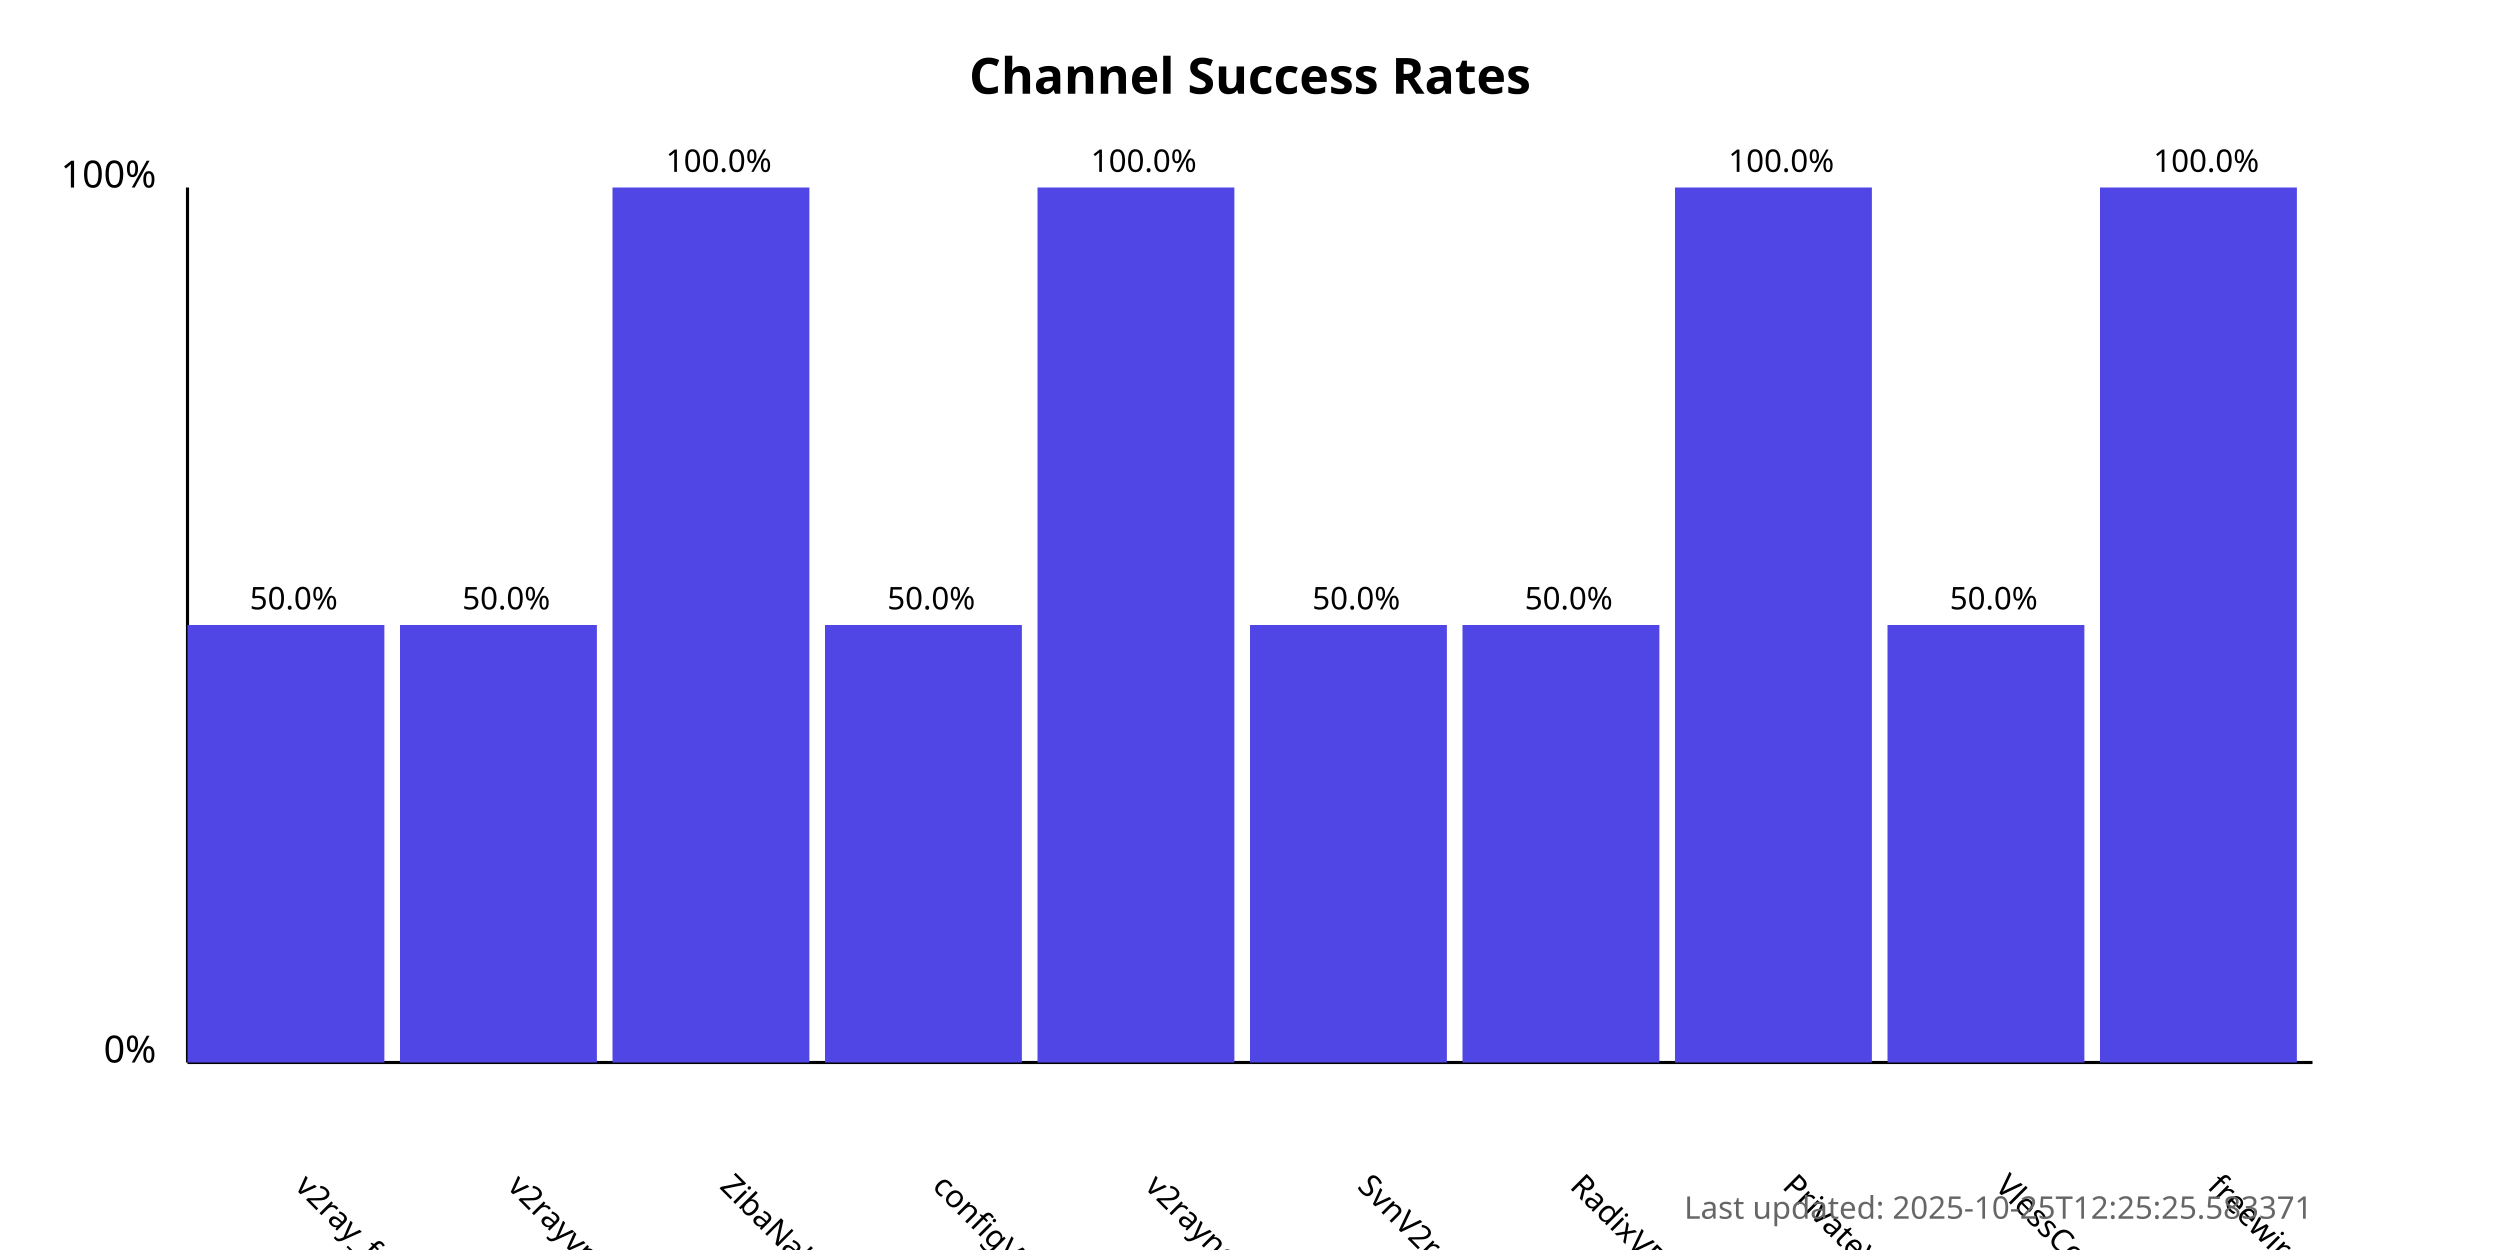
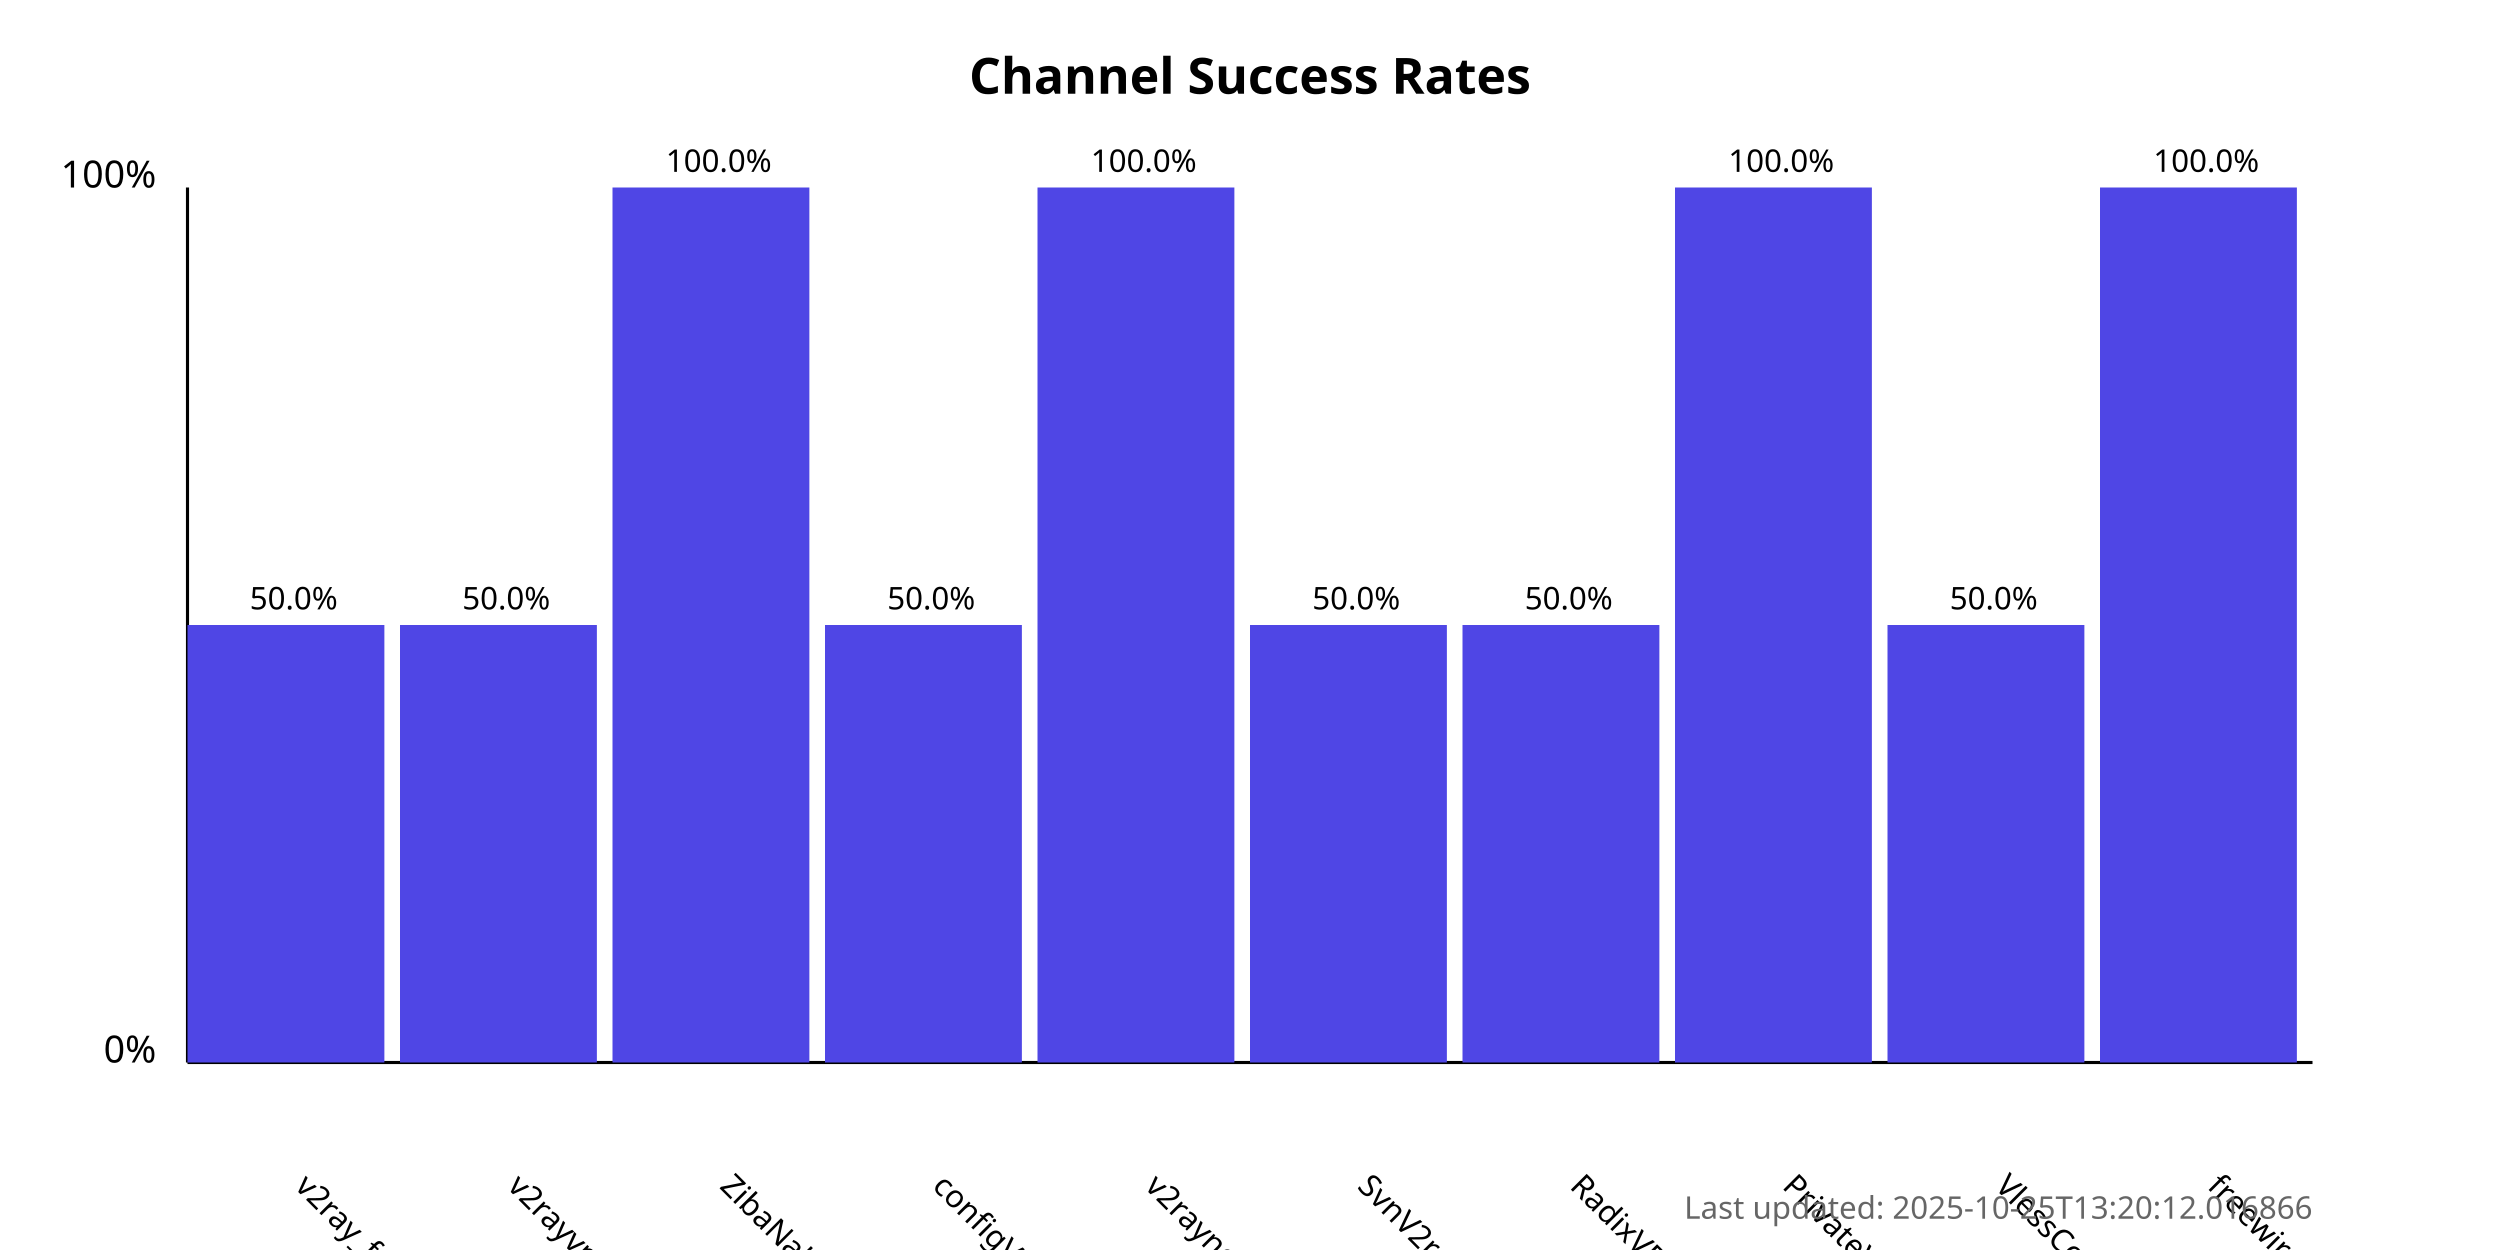
<svg xmlns="http://www.w3.org/2000/svg" width="800" height="400">
  <style>
            .chart-title { font: bold 16px sans-serif; }
            .axis-label { font: 12px sans-serif; }
            .tick-label { font: 10px sans-serif; }
            .bar { fill: #4f46e5; }
            .bar:hover { fill: #6366f1; }
            .timestamp { font: 10px sans-serif; fill: #666; }
        </style>
  <text x="400.0" y="30" text-anchor="middle" class="chart-title">
            Channel Success Rates
        </text>
  <line x1="60" y1="340" x2="60" y2="60" stroke="black" stroke-width="1" />
  <line x1="60" y1="340" x2="740" y2="340" stroke="black" stroke-width="1" />
  <text x="50" y="340" text-anchor="end" class="axis-label">0%</text>
  <text x="50" y="60" text-anchor="end" class="axis-label">100%</text>
  <g>
    <rect x="60" y="200.0" width="63.0" height="140.0" class="bar" />
    <text x="94.0" y="380" transform="rotate(45, 94.0, 380)" text-anchor="start" class="tick-label">
                v2ray_free_conf
            </text>
    <text x="94.0" y="195.0" text-anchor="middle" class="tick-label">
                50.0%
            </text>
  </g>
  <g>
    <rect x="128.0" y="200.0" width="63.0" height="140.0" class="bar" />
    <text x="162.0" y="380" transform="rotate(45, 162.0, 380)" text-anchor="start" class="tick-label">
                v2rayvpno
            </text>
    <text x="162.0" y="195.0" text-anchor="middle" class="tick-label">
                50.0%
            </text>
  </g>
  <g>
    <rect x="196.0" y="60.0" width="63.0" height="280.0" class="bar" />
    <text x="230.0" y="380" transform="rotate(45, 230.0, 380)" text-anchor="start" class="tick-label">
                ZibaNabz
            </text>
    <text x="230.0" y="55.0" text-anchor="middle" class="tick-label">
                100.0%
            </text>
  </g>
  <g>
    <rect x="264.0" y="200.0" width="63.0" height="140.0" class="bar" />
    <text x="298.0" y="380" transform="rotate(45, 298.0, 380)" text-anchor="start" class="tick-label">
                configV2rayForFree
            </text>
    <text x="298.0" y="195.0" text-anchor="middle" class="tick-label">
                50.0%
            </text>
  </g>
  <g>
    <rect x="332.0" y="60.0" width="63.0" height="280.0" class="bar" />
    <text x="366.0" y="380" transform="rotate(45, 366.0, 380)" text-anchor="start" class="tick-label">
                v2rayngvpn
            </text>
    <text x="366.0" y="55.0" text-anchor="middle" class="tick-label">
                100.0%
            </text>
  </g>
  <g>
    <rect x="400.0" y="200.0" width="63.0" height="140.0" class="bar" />
    <text x="434.0" y="380" transform="rotate(45, 434.0, 380)" text-anchor="start" class="tick-label">
                SvnV2ray
            </text>
    <text x="434.0" y="195.0" text-anchor="middle" class="tick-label">
                50.0%
            </text>
  </g>
  <g>
    <rect x="468.0" y="200.0" width="63.0" height="140.0" class="bar" />
    <text x="502.0" y="380" transform="rotate(45, 502.0, 380)" text-anchor="start" class="tick-label">
                RadixVPN
            </text>
    <text x="502.0" y="195.0" text-anchor="middle" class="tick-label">
                50.0%
            </text>
  </g>
  <g>
    <rect x="536.0" y="60.0" width="63.0" height="280.0" class="bar" />
    <text x="570.0" y="380" transform="rotate(45, 570.0, 380)" text-anchor="start" class="tick-label">
                PrivateVPNs
            </text>
    <text x="570.0" y="55.0" text-anchor="middle" class="tick-label">
                100.0%
            </text>
  </g>
  <g>
    <rect x="604.0" y="200.0" width="63.0" height="140.0" class="bar" />
    <text x="638.0" y="380" transform="rotate(45, 638.0, 380)" text-anchor="start" class="tick-label">
                VlessConfig
            </text>
    <text x="638.0" y="195.0" text-anchor="middle" class="tick-label">
                50.0%
            </text>
  </g>
  <g>
    <rect x="672.0" y="60.0" width="63.0" height="280.0" class="bar" />
    <text x="706.0" y="380" transform="rotate(45, 706.0, 380)" text-anchor="start" class="tick-label">
                freewireguard
            </text>
    <text x="706.0" y="55.0" text-anchor="middle" class="tick-label">
                100.0%
            </text>
  </g>
  <text x="740" y="390" text-anchor="end" class="timestamp">
-             Last updated: 2025-10-25T12:25:25.583371
+             Last updated: 2025-10-25T13:20:12.016866
        </text>
</svg>
